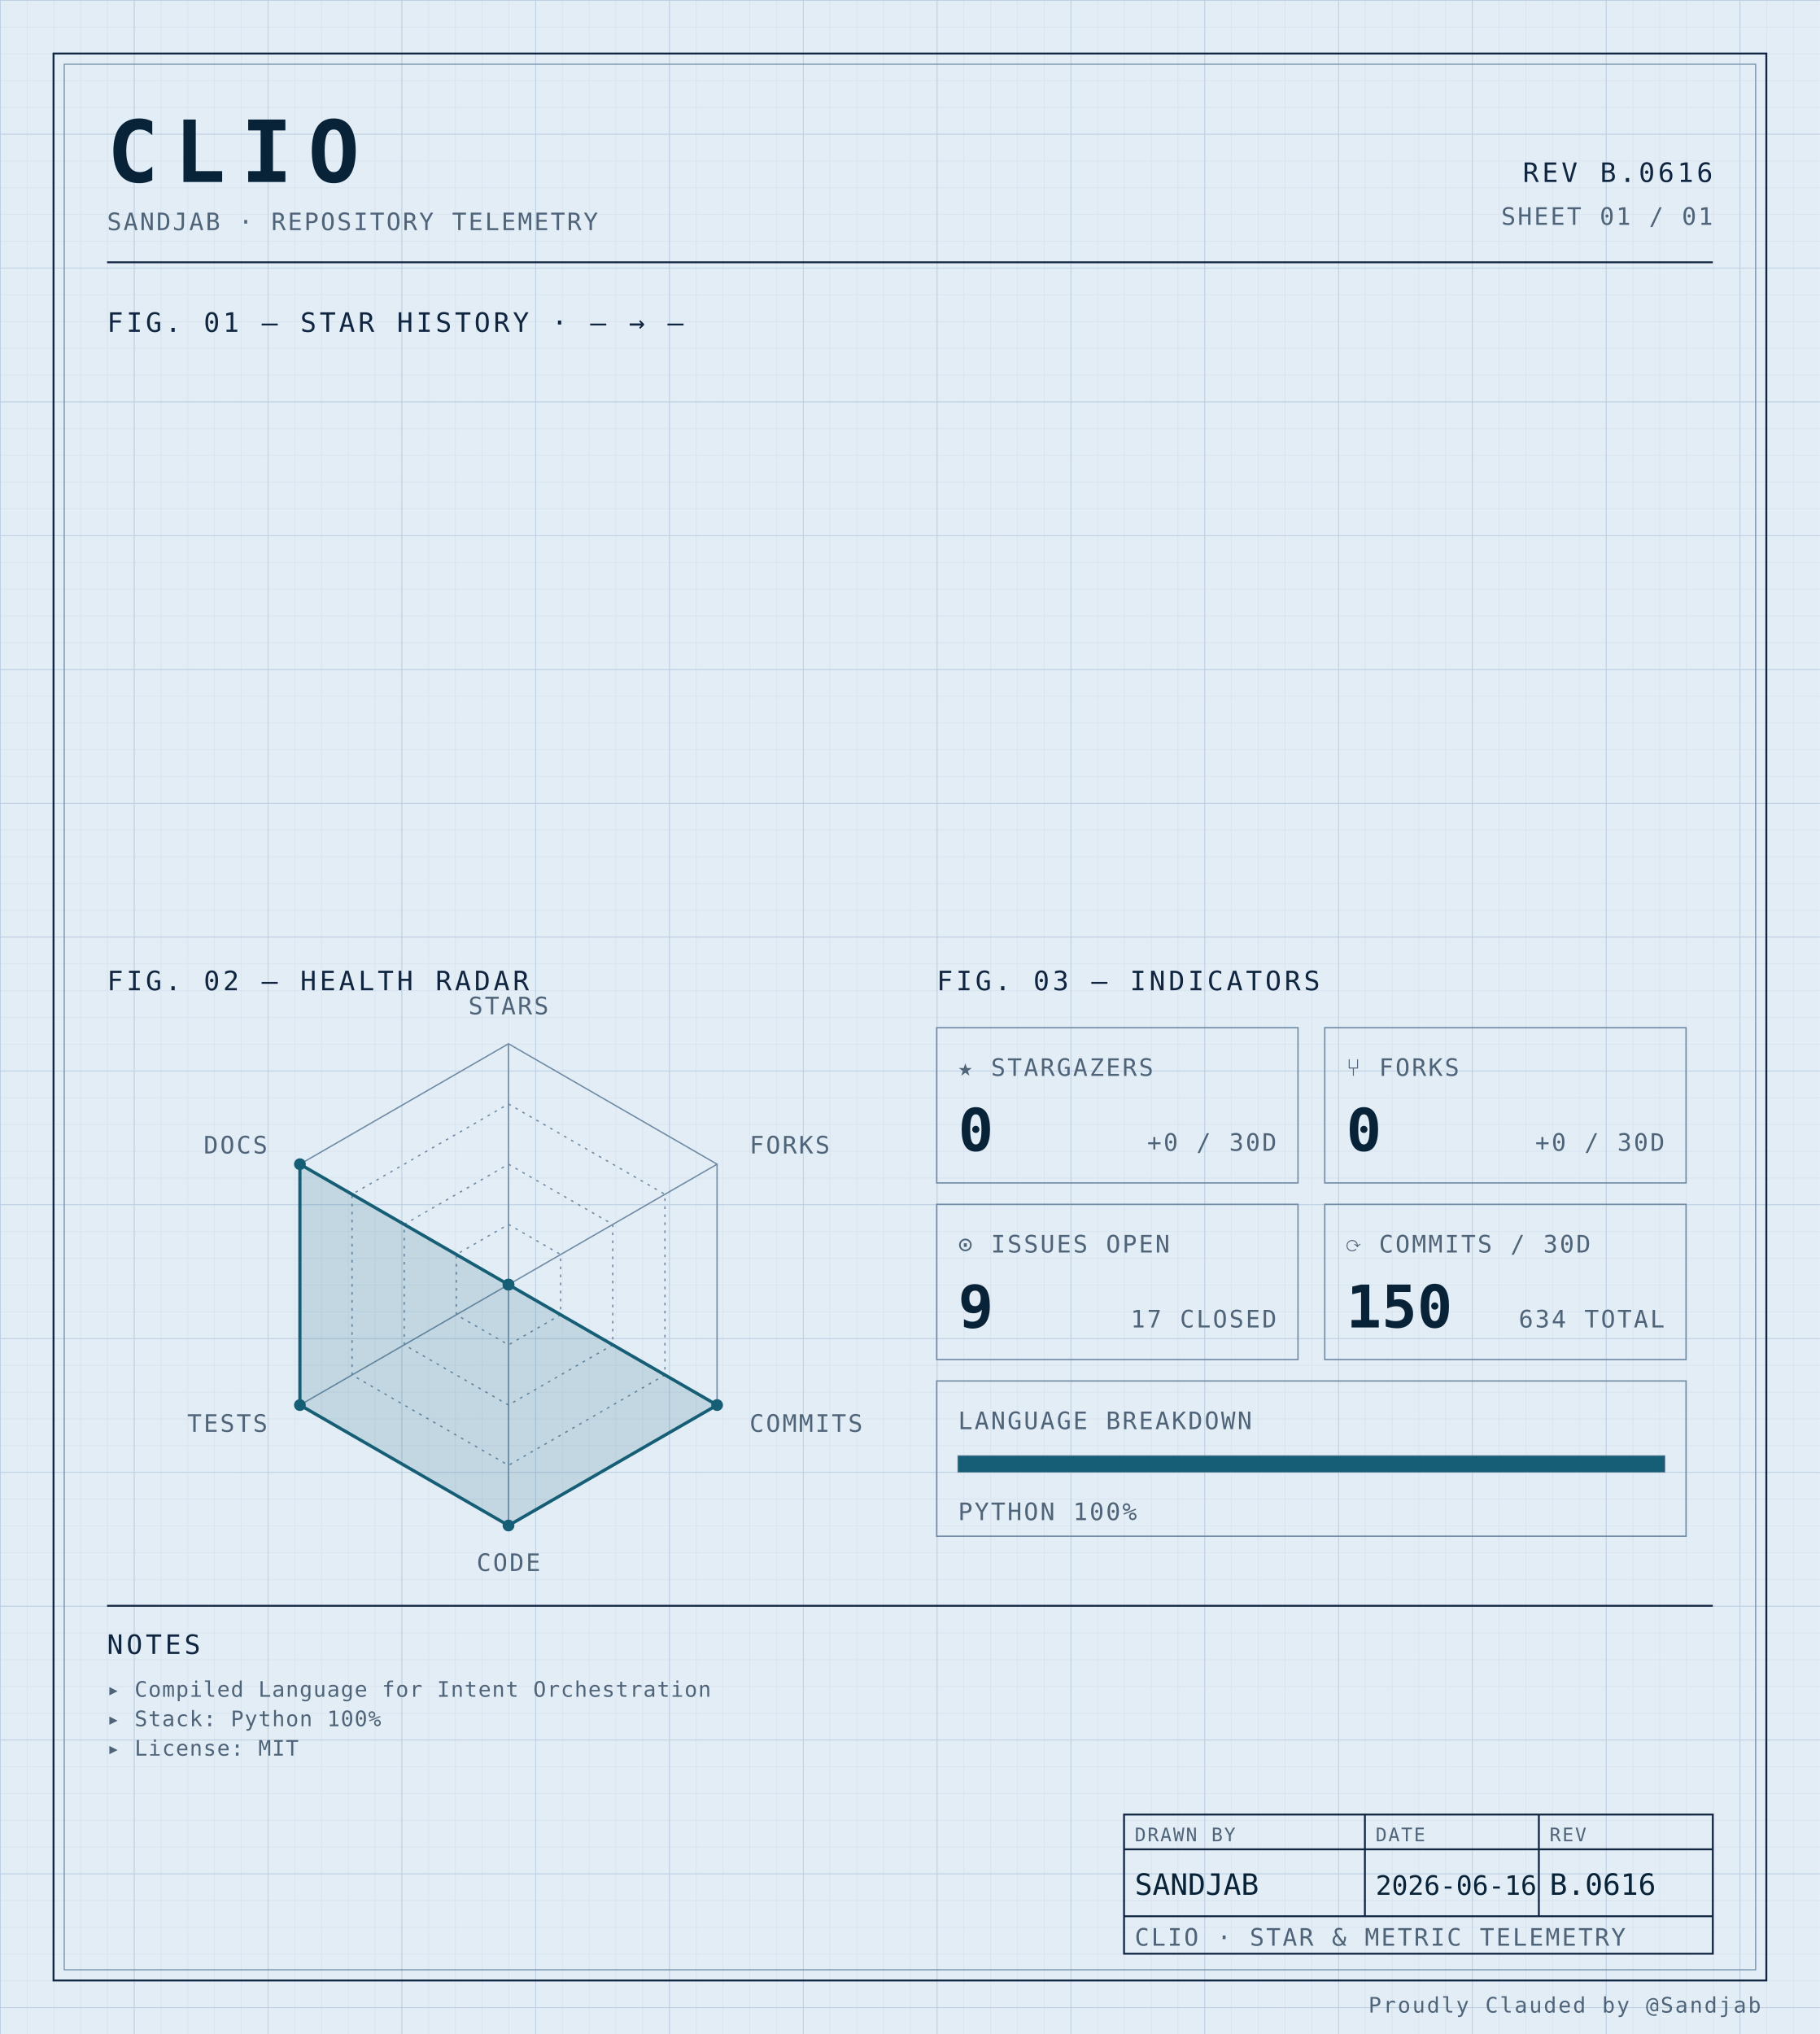
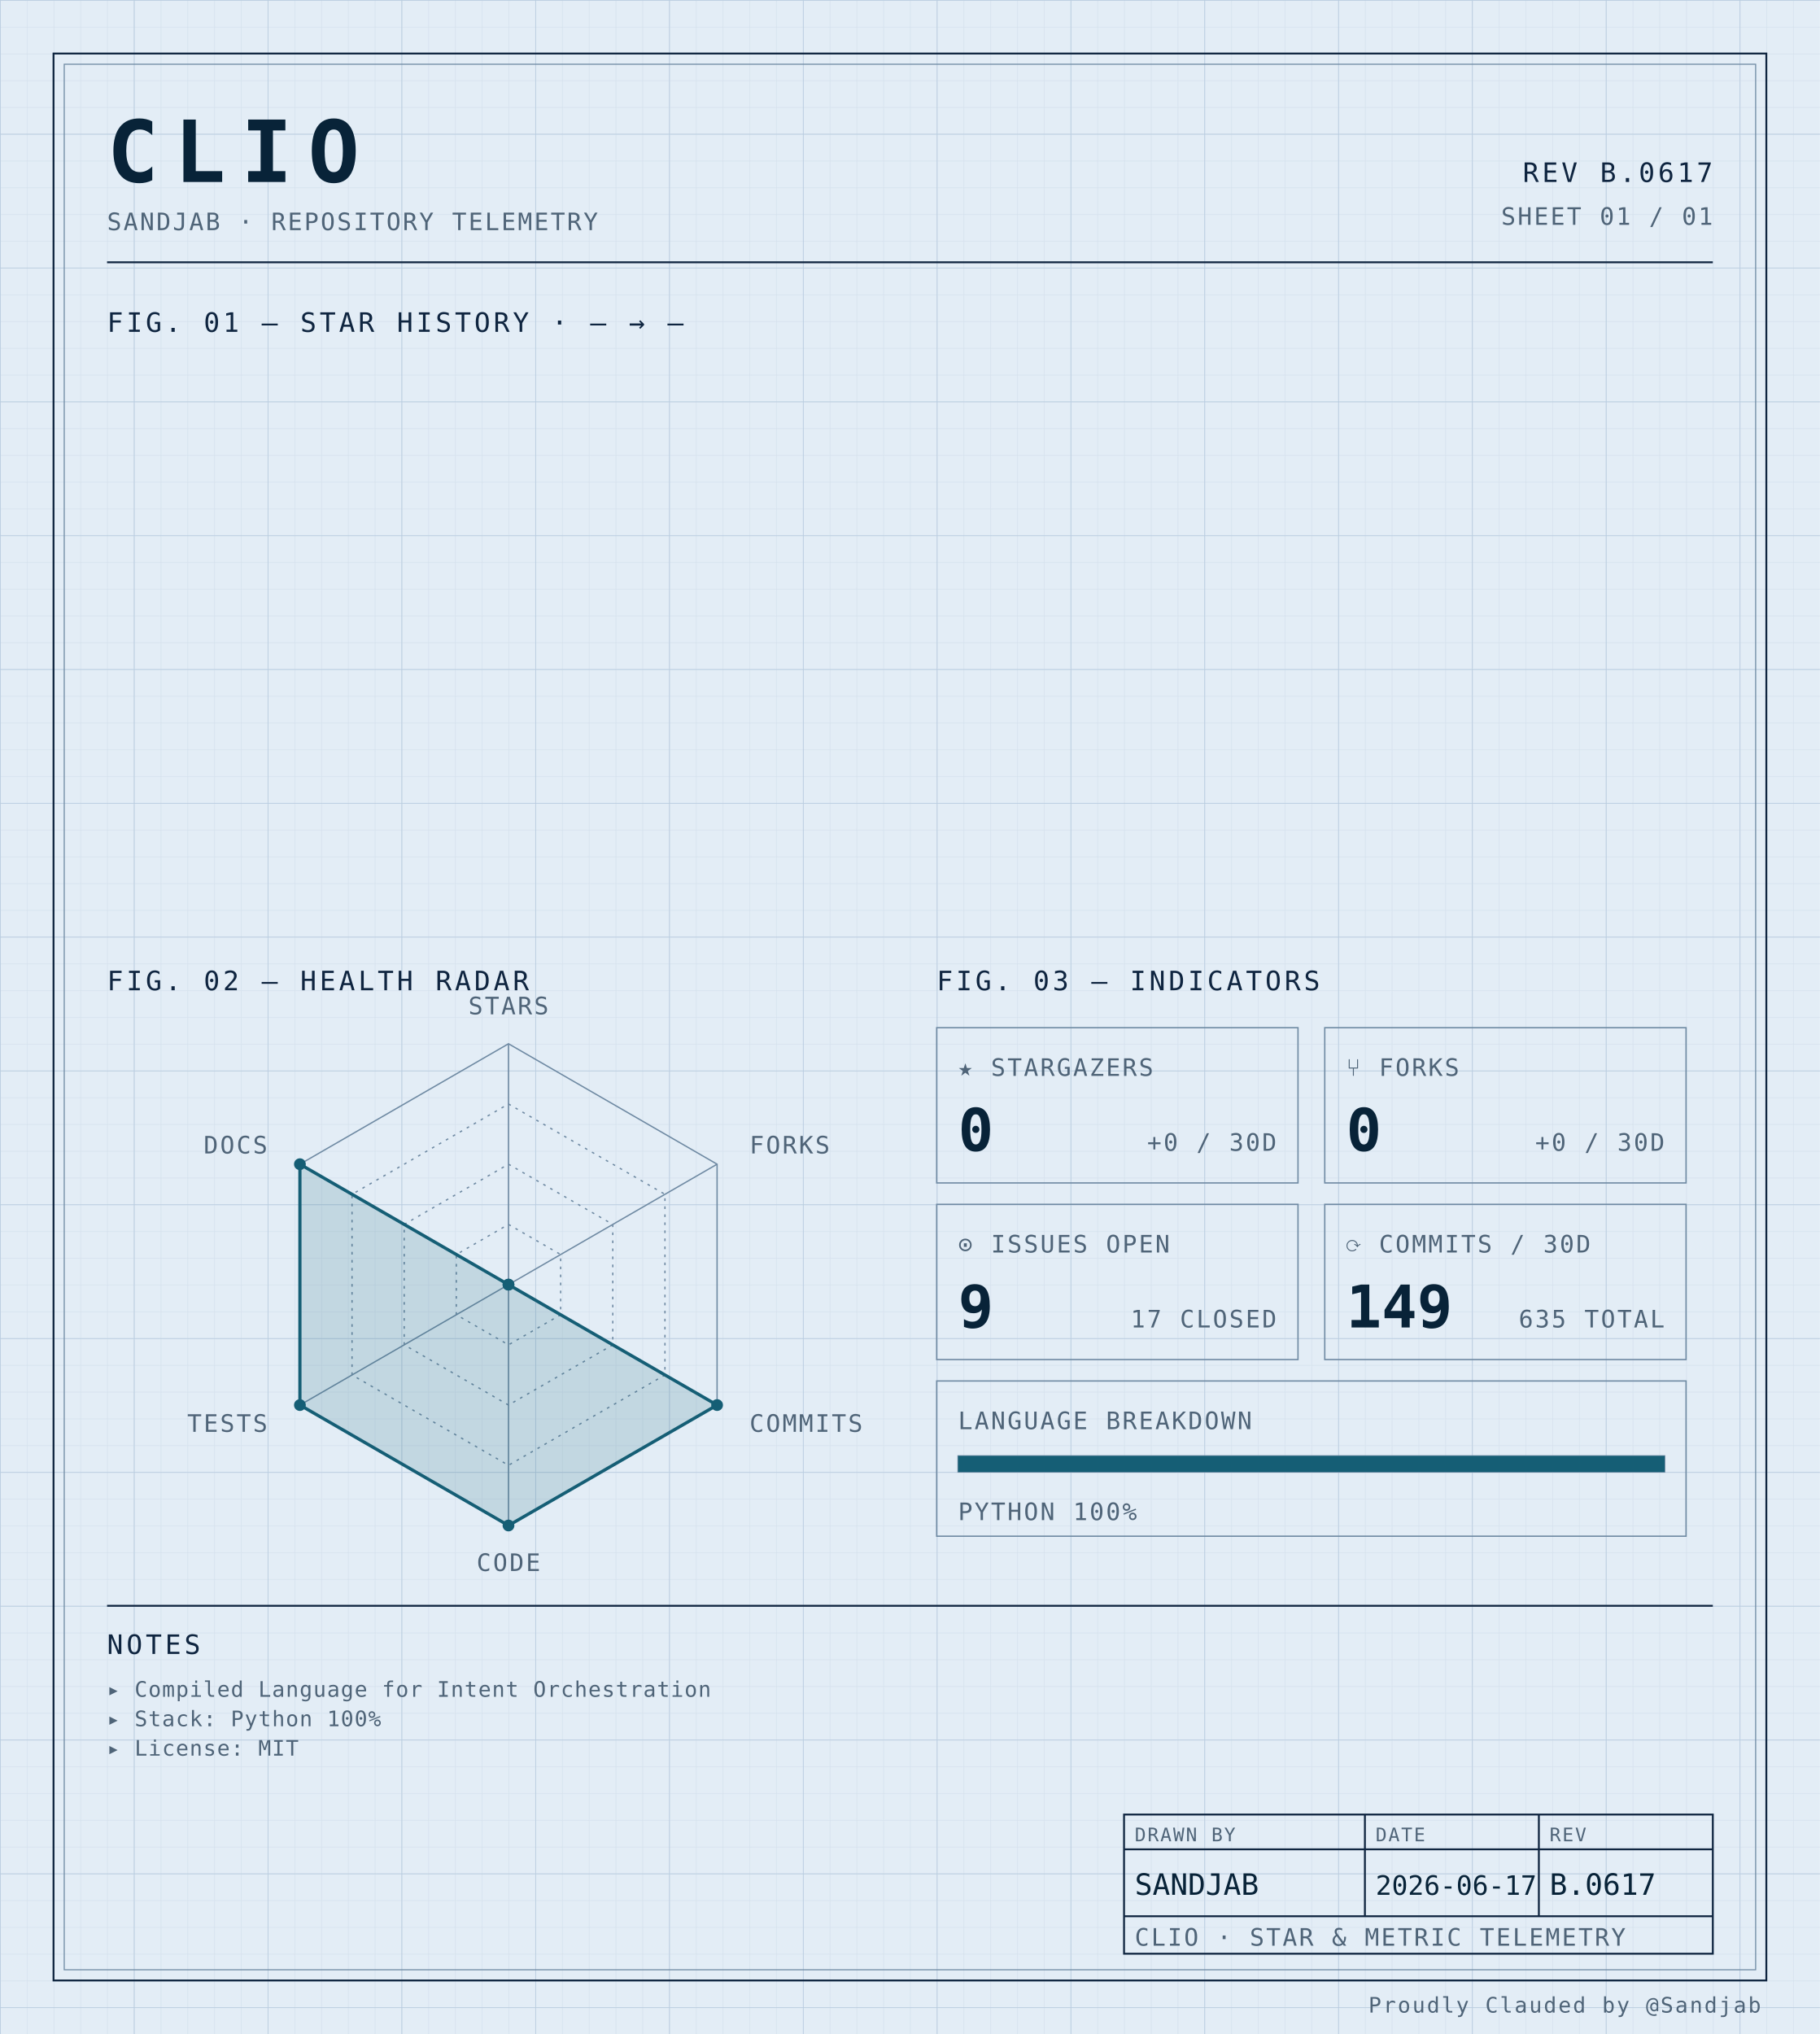
<svg xmlns="http://www.w3.org/2000/svg" width="100%" viewBox="0 0 680 760" role="img">
  <defs>
    <pattern id="grid-fine" width="10" height="10" patternUnits="userSpaceOnUse">
      <path d="M10 0H0V10" fill="none" stroke="#d4e0ec" stroke-width="0.4" />
    </pattern>
    <pattern id="grid-major" width="50" height="50" patternUnits="userSpaceOnUse">
      <path d="M50 0H0V50" fill="none" stroke="#b8cce0" stroke-width="0.5" />
    </pattern>
  </defs>
  <rect x="0" y="0" width="680" height="760" fill="#e3edf6" />
  <rect x="0" y="0" width="680" height="760" fill="url(#grid-fine)" />
  <rect x="0" y="0" width="680" height="760" fill="url(#grid-major)" />
  <rect x="20" y="20" width="640" height="720" fill="none" stroke="#0f2540" stroke-width="0.7" />
  <rect x="24" y="24" width="632" height="712" fill="none" stroke="#6f8aa3" stroke-width="0.4" />
  <text x="40" y="68" font-family="ui-monospace, 'SF Mono', 'JetBrains Mono', 'Cascadia Code', Consolas, monospace" font-size="32" font-weight="700" fill="#082338" text-anchor="start" letter-spacing="0.18em">CLIO</text>
  <text x="40" y="86" font-family="ui-monospace, 'SF Mono', 'JetBrains Mono', 'Cascadia Code', Consolas, monospace" font-size="9" font-weight="400" fill="#4f6478" text-anchor="start" letter-spacing="0.08em">SANDJAB · REPOSITORY TELEMETRY</text>
-   <text x="640" y="68" font-family="ui-monospace, 'SF Mono', 'JetBrains Mono', 'Cascadia Code', Consolas, monospace" font-size="10" font-weight="400" fill="#0f2540" text-anchor="end" letter-spacing="0.12em">REV B.0616</text>
+   <text x="640" y="68" font-family="ui-monospace, 'SF Mono', 'JetBrains Mono', 'Cascadia Code', Consolas, monospace" font-size="10" font-weight="400" fill="#0f2540" text-anchor="end" letter-spacing="0.12em">REV B.0617</text>
  <text x="640" y="84" font-family="ui-monospace, 'SF Mono', 'JetBrains Mono', 'Cascadia Code', Consolas, monospace" font-size="9" font-weight="400" fill="#4f6478" text-anchor="end" letter-spacing="0.08em">SHEET 01 / 01</text>
  <line x1="40" y1="98" x2="640" y2="98" stroke="#0f2540" stroke-width="0.7" />
  <text x="40" y="124" font-family="ui-monospace, 'SF Mono', 'JetBrains Mono', 'Cascadia Code', Consolas, monospace" font-size="10" font-weight="400" fill="#0f2540" text-anchor="start" letter-spacing="0.12em">FIG. 01 — STAR HISTORY · — → —</text>
  <text x="40" y="370" font-family="ui-monospace, 'SF Mono', 'JetBrains Mono', 'Cascadia Code', Consolas, monospace" font-size="10" font-weight="400" fill="#0f2540" text-anchor="start" letter-spacing="0.12em">FIG. 02 — HEALTH RADAR</text>
  <g transform="translate(190 480)">
    <polygon points="0.00,-90.00 77.94,-45.00 77.94,45.00 0.00,90.00 -77.94,45.00 -77.94,-45.00" fill="none" stroke="#6f8aa3" stroke-width="0.5" />
    <polygon points="0.00,-67.50 58.46,-33.75 58.46,33.75 0.00,67.50 -58.46,33.75 -58.46,-33.75" fill="none" stroke="#6f8aa3" stroke-width="0.5" stroke-dasharray="1,2" />
    <polygon points="0.00,-45.00 38.97,-22.50 38.97,22.50 0.00,45.00 -38.97,22.50 -38.97,-22.50" fill="none" stroke="#6f8aa3" stroke-width="0.5" stroke-dasharray="1,2" />
    <polygon points="0.00,-22.50 19.49,-11.25 19.49,11.25 0.00,22.50 -19.49,11.25 -19.49,-11.25" fill="none" stroke="#6f8aa3" stroke-width="0.5" stroke-dasharray="1,2" />
    <line x1="0" y1="0" x2="0.00" y2="-90.00" stroke="#6f8aa3" stroke-width="0.5" />
    <line x1="0" y1="0" x2="77.94" y2="-45.00" stroke="#6f8aa3" stroke-width="0.5" />
    <line x1="0" y1="0" x2="77.94" y2="45.00" stroke="#6f8aa3" stroke-width="0.5" />
    <line x1="0" y1="0" x2="0.00" y2="90.00" stroke="#6f8aa3" stroke-width="0.5" />
    <line x1="0" y1="0" x2="-77.94" y2="45.00" stroke="#6f8aa3" stroke-width="0.5" />
    <line x1="0" y1="0" x2="-77.94" y2="-45.00" stroke="#6f8aa3" stroke-width="0.5" />
    <polygon points="0.00,0.00 0.00,0.00 77.94,45.00 0.00,90.00 -77.94,45.00 -77.94,-45.00" fill="#155e75" fill-opacity="0.16" stroke="#155e75" stroke-width="1.2" />
    <circle cx="0.00" cy="0.00" r="2.2" fill="#155e75" />
    <circle cx="0.00" cy="0.00" r="2.2" fill="#155e75" />
    <circle cx="77.94" cy="45.00" r="2.2" fill="#155e75" />
    <circle cx="0.00" cy="90.00" r="2.2" fill="#155e75" />
    <circle cx="-77.94" cy="45.00" r="2.2" fill="#155e75" />
    <circle cx="-77.94" cy="-45.00" r="2.2" fill="#155e75" />
    <text x="6.3681633555662356e-15" y="-101" font-family="ui-monospace, 'SF Mono', 'JetBrains Mono', 'Cascadia Code', Consolas, monospace" font-size="9" font-weight="400" fill="#4f6478" text-anchor="middle" letter-spacing="0.08em">STARS</text>
    <text x="90.067" y="-49" font-family="ui-monospace, 'SF Mono', 'JetBrains Mono', 'Cascadia Code', Consolas, monospace" font-size="9" font-weight="400" fill="#4f6478" text-anchor="start" letter-spacing="0.08em">FORKS</text>
    <text x="90.067" y="55" font-family="ui-monospace, 'SF Mono', 'JetBrains Mono', 'Cascadia Code', Consolas, monospace" font-size="9" font-weight="400" fill="#4f6478" text-anchor="start" letter-spacing="0.08em">COMMITS</text>
    <text x="6.3681633555662356e-15" y="107" font-family="ui-monospace, 'SF Mono', 'JetBrains Mono', 'Cascadia Code', Consolas, monospace" font-size="9" font-weight="400" fill="#4f6478" text-anchor="middle" letter-spacing="0.08em">CODE</text>
    <text x="-90.067" y="55" font-family="ui-monospace, 'SF Mono', 'JetBrains Mono', 'Cascadia Code', Consolas, monospace" font-size="9" font-weight="400" fill="#4f6478" text-anchor="end" letter-spacing="0.08em">TESTS</text>
    <text x="-90.067" y="-49" font-family="ui-monospace, 'SF Mono', 'JetBrains Mono', 'Cascadia Code', Consolas, monospace" font-size="9" font-weight="400" fill="#4f6478" text-anchor="end" letter-spacing="0.08em">DOCS</text>
  </g>
  <text x="350" y="370" font-family="ui-monospace, 'SF Mono', 'JetBrains Mono', 'Cascadia Code', Consolas, monospace" font-size="10" font-weight="400" fill="#0f2540" text-anchor="start" letter-spacing="0.12em">FIG. 03 — INDICATORS</text>
  <rect x="350" y="384" width="135" height="58" fill="none" stroke="#6f8aa3" stroke-width="0.5" />
  <text x="358" y="402" font-family="ui-monospace, 'SF Mono', 'JetBrains Mono', 'Cascadia Code', Consolas, monospace" font-size="9" font-weight="400" fill="#4f6478" text-anchor="start" letter-spacing="0.08em">★ STARGAZERS</text>
  <text x="358" y="430" font-family="ui-monospace, 'SF Mono', 'JetBrains Mono', 'Cascadia Code', Consolas, monospace" font-size="22" font-weight="700" fill="#082338" text-anchor="start" letter-spacing="normal">0</text>
  <text x="477" y="430" font-family="ui-monospace, 'SF Mono', 'JetBrains Mono', 'Cascadia Code', Consolas, monospace" font-size="9" font-weight="400" fill="#4f6478" text-anchor="end" letter-spacing="0.08em">+0 / 30D</text>
  <rect x="495" y="384" width="135" height="58" fill="none" stroke="#6f8aa3" stroke-width="0.5" />
  <text x="503" y="402" font-family="ui-monospace, 'SF Mono', 'JetBrains Mono', 'Cascadia Code', Consolas, monospace" font-size="9" font-weight="400" fill="#4f6478" text-anchor="start" letter-spacing="0.08em">⑂ FORKS</text>
  <text x="503" y="430" font-family="ui-monospace, 'SF Mono', 'JetBrains Mono', 'Cascadia Code', Consolas, monospace" font-size="22" font-weight="700" fill="#082338" text-anchor="start" letter-spacing="normal">0</text>
  <text x="622" y="430" font-family="ui-monospace, 'SF Mono', 'JetBrains Mono', 'Cascadia Code', Consolas, monospace" font-size="9" font-weight="400" fill="#4f6478" text-anchor="end" letter-spacing="0.08em">+0 / 30D</text>
  <rect x="350" y="450" width="135" height="58" fill="none" stroke="#6f8aa3" stroke-width="0.5" />
  <text x="358" y="468" font-family="ui-monospace, 'SF Mono', 'JetBrains Mono', 'Cascadia Code', Consolas, monospace" font-size="9" font-weight="400" fill="#4f6478" text-anchor="start" letter-spacing="0.08em">⊙ ISSUES OPEN</text>
  <text x="358" y="496" font-family="ui-monospace, 'SF Mono', 'JetBrains Mono', 'Cascadia Code', Consolas, monospace" font-size="22" font-weight="700" fill="#082338" text-anchor="start" letter-spacing="normal">9</text>
  <text x="477" y="496" font-family="ui-monospace, 'SF Mono', 'JetBrains Mono', 'Cascadia Code', Consolas, monospace" font-size="9" font-weight="400" fill="#4f6478" text-anchor="end" letter-spacing="0.08em">17 CLOSED</text>
  <rect x="495" y="450" width="135" height="58" fill="none" stroke="#6f8aa3" stroke-width="0.5" />
  <text x="503" y="468" font-family="ui-monospace, 'SF Mono', 'JetBrains Mono', 'Cascadia Code', Consolas, monospace" font-size="9" font-weight="400" fill="#4f6478" text-anchor="start" letter-spacing="0.08em">⟳ COMMITS / 30D</text>
-   <text x="503" y="496" font-family="ui-monospace, 'SF Mono', 'JetBrains Mono', 'Cascadia Code', Consolas, monospace" font-size="22" font-weight="700" fill="#082338" text-anchor="start" letter-spacing="normal">150</text>
-   <text x="622" y="496" font-family="ui-monospace, 'SF Mono', 'JetBrains Mono', 'Cascadia Code', Consolas, monospace" font-size="9" font-weight="400" fill="#4f6478" text-anchor="end" letter-spacing="0.08em">634 TOTAL</text>
+   <text x="503" y="496" font-family="ui-monospace, 'SF Mono', 'JetBrains Mono', 'Cascadia Code', Consolas, monospace" font-size="22" font-weight="700" fill="#082338" text-anchor="start" letter-spacing="normal">149</text>
+   <text x="622" y="496" font-family="ui-monospace, 'SF Mono', 'JetBrains Mono', 'Cascadia Code', Consolas, monospace" font-size="9" font-weight="400" fill="#4f6478" text-anchor="end" letter-spacing="0.08em">635 TOTAL</text>
  <rect x="350" y="516" width="280" height="58" fill="none" stroke="#6f8aa3" stroke-width="0.5" />
  <text x="358" y="534" font-family="ui-monospace, 'SF Mono', 'JetBrains Mono', 'Cascadia Code', Consolas, monospace" font-size="9" font-weight="400" fill="#4f6478" text-anchor="start" letter-spacing="0.08em">LANGUAGE BREAKDOWN</text>
  <rect x="358" y="544" width="264" height="6" fill="none" stroke="#6f8aa3" stroke-width="0.5" />
  <rect x="358" y="544" width="264.00" height="6" fill="#155e75" />
  <text x="358" y="568" font-family="ui-monospace, 'SF Mono', 'JetBrains Mono', 'Cascadia Code', Consolas, monospace" font-size="9" font-weight="400" fill="#4f6478" text-anchor="start" letter-spacing="0.08em">PYTHON 100%</text>
  <line x1="40" y1="600" x2="640" y2="600" stroke="#0f2540" stroke-width="0.7" />
  <text x="40" y="618" font-family="ui-monospace, 'SF Mono', 'JetBrains Mono', 'Cascadia Code', Consolas, monospace" font-size="10" font-weight="400" fill="#0f2540" text-anchor="start" letter-spacing="0.12em">NOTES</text>
  <text x="40" y="634" font-family="ui-monospace, 'SF Mono', 'JetBrains Mono', 'Cascadia Code', Consolas, monospace" font-size="8" font-weight="400" fill="#4f6478" text-anchor="start" letter-spacing="0.04em">▸ Compiled Language for Intent Orchestration</text>
  <text x="40" y="645" font-family="ui-monospace, 'SF Mono', 'JetBrains Mono', 'Cascadia Code', Consolas, monospace" font-size="8" font-weight="400" fill="#4f6478" text-anchor="start" letter-spacing="0.04em">▸ Stack: Python 100%</text>
  <text x="40" y="656" font-family="ui-monospace, 'SF Mono', 'JetBrains Mono', 'Cascadia Code', Consolas, monospace" font-size="8" font-weight="400" fill="#4f6478" text-anchor="start" letter-spacing="0.04em">▸ License: MIT</text>
  <rect x="420" y="678" width="220" height="52" fill="none" stroke="#0f2540" stroke-width="0.7" />
  <line x1="420" y1="691" x2="640" y2="691" stroke="#0f2540" stroke-width="0.7" />
  <line x1="420" y1="716" x2="640" y2="716" stroke="#0f2540" stroke-width="0.7" />
  <line x1="510" y1="678" x2="510" y2="716" stroke="#0f2540" stroke-width="0.7" />
  <line x1="575" y1="678" x2="575" y2="716" stroke="#0f2540" stroke-width="0.7" />
  <text x="424" y="688" font-family="ui-monospace, 'SF Mono', 'JetBrains Mono', 'Cascadia Code', Consolas, monospace" font-size="7" font-weight="400" fill="#4f6478" text-anchor="start" letter-spacing="0.08em">DRAWN BY</text>
  <text x="514" y="688" font-family="ui-monospace, 'SF Mono', 'JetBrains Mono', 'Cascadia Code', Consolas, monospace" font-size="7" font-weight="400" fill="#4f6478" text-anchor="start" letter-spacing="0.08em">DATE</text>
  <text x="579" y="688" font-family="ui-monospace, 'SF Mono', 'JetBrains Mono', 'Cascadia Code', Consolas, monospace" font-size="7" font-weight="400" fill="#4f6478" text-anchor="start" letter-spacing="0.08em">REV</text>
  <text x="424" y="708" font-family="ui-monospace, 'SF Mono', 'JetBrains Mono', 'Cascadia Code', Consolas, monospace" font-size="11" font-weight="400" fill="#082338" text-anchor="start" letter-spacing="normal">SANDJAB</text>
-   <text x="514" y="708" font-family="ui-monospace, 'SF Mono', 'JetBrains Mono', 'Cascadia Code', Consolas, monospace" font-size="10" font-weight="400" fill="#082338" text-anchor="start" letter-spacing="normal">2026-06-16</text>
-   <text x="579" y="708" font-family="ui-monospace, 'SF Mono', 'JetBrains Mono', 'Cascadia Code', Consolas, monospace" font-size="11" font-weight="400" fill="#082338" text-anchor="start" letter-spacing="normal">B.0616</text>
+   <text x="514" y="708" font-family="ui-monospace, 'SF Mono', 'JetBrains Mono', 'Cascadia Code', Consolas, monospace" font-size="10" font-weight="400" fill="#082338" text-anchor="start" letter-spacing="normal">2026-06-17</text>
+   <text x="579" y="708" font-family="ui-monospace, 'SF Mono', 'JetBrains Mono', 'Cascadia Code', Consolas, monospace" font-size="11" font-weight="400" fill="#082338" text-anchor="start" letter-spacing="normal">B.0617</text>
  <text x="424" y="727" font-family="ui-monospace, 'SF Mono', 'JetBrains Mono', 'Cascadia Code', Consolas, monospace" font-size="9" font-weight="400" fill="#4f6478" text-anchor="start" letter-spacing="0.08em">CLIO · STAR &amp; METRIC TELEMETRY</text>
  <text x="658" y="752" font-family="ui-monospace, 'SF Mono', 'JetBrains Mono', 'Cascadia Code', Consolas, monospace" font-size="8" font-weight="400" fill="#4f6478" text-anchor="end" letter-spacing="0.08em">Proudly Clauded by @Sandjab</text>
</svg>
